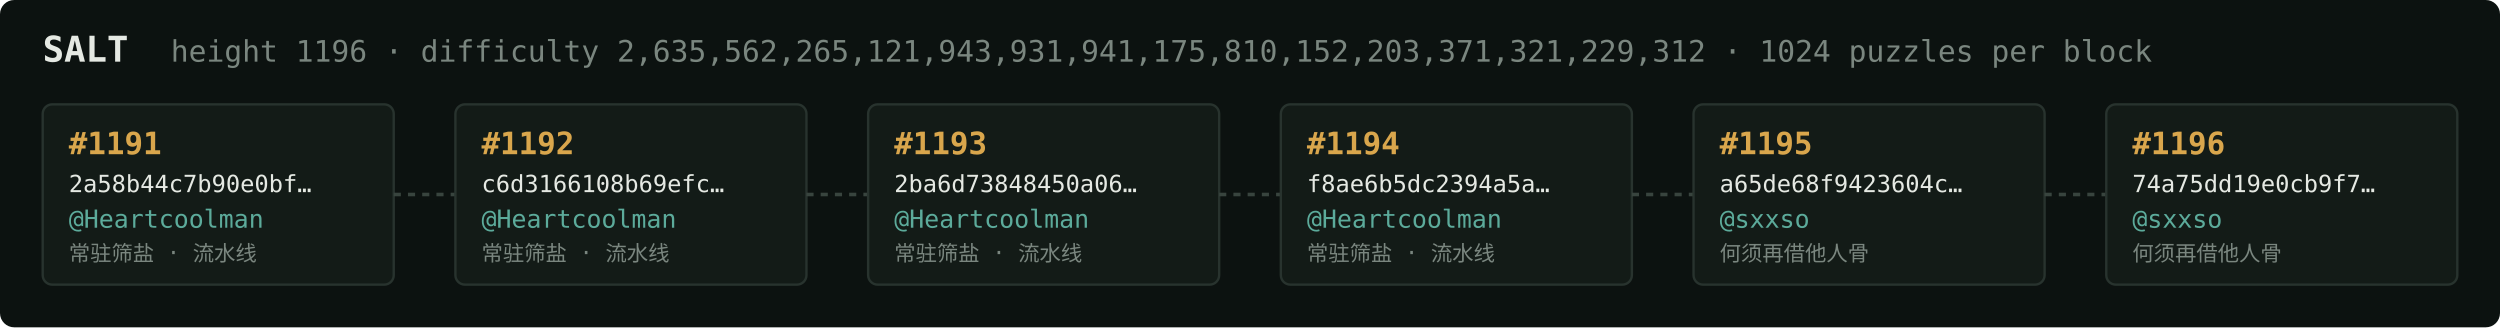
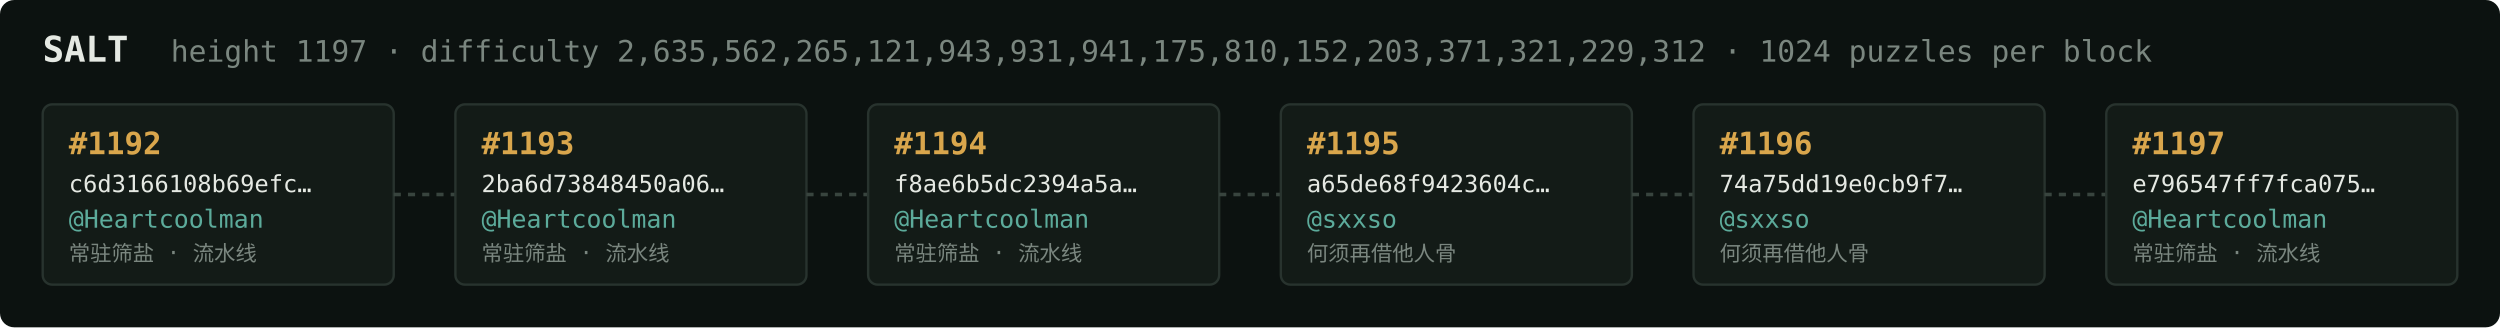
<svg xmlns="http://www.w3.org/2000/svg" width="1054" height="138" viewBox="0 0 1054 138" font-family="ui-monospace,SFMono-Regular,Menlo,monospace">
  <rect fill="#0c1210" width="1054" height="138" rx="6" />
  <text x="18" y="26" fill="#e5e9e3" font-size="15" font-weight="700">SALT</text>
-   <text x="72" y="26" fill="#7a867f" font-size="12.5">height 1196 · difficulty 2,635,562,265,121,943,931,941,175,810,152,203,371,321,229,312 · 1024 puzzles per block</text>
+   <text x="72" y="26" fill="#7a867f" font-size="12.5">height 1197 · difficulty 2,635,562,265,121,943,931,941,175,810,152,203,371,321,229,312 · 1024 puzzles per block</text>
  <rect x="18" y="44" width="148" height="76" rx="4" fill="#131b17" stroke="#28332e" stroke-width="1" />
-   <text x="29" y="65" fill="#d9a64c" font-size="13" font-weight="700">#1191</text>
-   <text x="29" y="81" fill="#e5e9e3" font-size="10">2a58b44c7b90e0bf…</text>
+   <text x="29" y="65" fill="#d9a64c" font-size="13" font-weight="700">#1192</text>
+   <text x="29" y="81" fill="#e5e9e3" font-size="10">c6d3166108b69efc…</text>
  <text x="29" y="96" fill="#5cab9b" font-size="10.5">@Heartcoolman</text>
  <text x="29" y="110" fill="#7a867f" font-size="9">常驻筛盐 · 流水线</text>
  <line x1="166" y1="82.0" x2="192" y2="82.0" stroke="#38443e" stroke-width="1.5" stroke-dasharray="3 3" />
  <rect x="192" y="44" width="148" height="76" rx="4" fill="#131b17" stroke="#28332e" stroke-width="1" />
-   <text x="203" y="65" fill="#d9a64c" font-size="13" font-weight="700">#1192</text>
-   <text x="203" y="81" fill="#e5e9e3" font-size="10">c6d3166108b69efc…</text>
+   <text x="203" y="65" fill="#d9a64c" font-size="13" font-weight="700">#1193</text>
+   <text x="203" y="81" fill="#e5e9e3" font-size="10">2ba6d73848450a06…</text>
  <text x="203" y="96" fill="#5cab9b" font-size="10.5">@Heartcoolman</text>
  <text x="203" y="110" fill="#7a867f" font-size="9">常驻筛盐 · 流水线</text>
  <line x1="340" y1="82.0" x2="366" y2="82.0" stroke="#38443e" stroke-width="1.5" stroke-dasharray="3 3" />
  <rect x="366" y="44" width="148" height="76" rx="4" fill="#131b17" stroke="#28332e" stroke-width="1" />
-   <text x="377" y="65" fill="#d9a64c" font-size="13" font-weight="700">#1193</text>
-   <text x="377" y="81" fill="#e5e9e3" font-size="10">2ba6d73848450a06…</text>
+   <text x="377" y="65" fill="#d9a64c" font-size="13" font-weight="700">#1194</text>
+   <text x="377" y="81" fill="#e5e9e3" font-size="10">f8ae6b5dc2394a5a…</text>
  <text x="377" y="96" fill="#5cab9b" font-size="10.5">@Heartcoolman</text>
  <text x="377" y="110" fill="#7a867f" font-size="9">常驻筛盐 · 流水线</text>
  <line x1="514" y1="82.0" x2="540" y2="82.0" stroke="#38443e" stroke-width="1.5" stroke-dasharray="3 3" />
  <rect x="540" y="44" width="148" height="76" rx="4" fill="#131b17" stroke="#28332e" stroke-width="1" />
-   <text x="551" y="65" fill="#d9a64c" font-size="13" font-weight="700">#1194</text>
-   <text x="551" y="81" fill="#e5e9e3" font-size="10">f8ae6b5dc2394a5a…</text>
-   <text x="551" y="96" fill="#5cab9b" font-size="10.5">@Heartcoolman</text>
-   <text x="551" y="110" fill="#7a867f" font-size="9">常驻筛盐 · 流水线</text>
+   <text x="551" y="65" fill="#d9a64c" font-size="13" font-weight="700">#1195</text>
+   <text x="551" y="81" fill="#e5e9e3" font-size="10">a65de68f9423604c…</text>
+   <text x="551" y="96" fill="#5cab9b" font-size="10.5">@sxxso</text>
+   <text x="551" y="110" fill="#7a867f" font-size="9">何须再借他人骨</text>
  <line x1="688" y1="82.0" x2="714" y2="82.0" stroke="#38443e" stroke-width="1.5" stroke-dasharray="3 3" />
  <rect x="714" y="44" width="148" height="76" rx="4" fill="#131b17" stroke="#28332e" stroke-width="1" />
-   <text x="725" y="65" fill="#d9a64c" font-size="13" font-weight="700">#1195</text>
-   <text x="725" y="81" fill="#e5e9e3" font-size="10">a65de68f9423604c…</text>
+   <text x="725" y="65" fill="#d9a64c" font-size="13" font-weight="700">#1196</text>
+   <text x="725" y="81" fill="#e5e9e3" font-size="10">74a75dd19e0cb9f7…</text>
  <text x="725" y="96" fill="#5cab9b" font-size="10.5">@sxxso</text>
  <text x="725" y="110" fill="#7a867f" font-size="9">何须再借他人骨</text>
  <line x1="862" y1="82.0" x2="888" y2="82.0" stroke="#38443e" stroke-width="1.5" stroke-dasharray="3 3" />
  <rect x="888" y="44" width="148" height="76" rx="4" fill="#131b17" stroke="#28332e" stroke-width="1" />
-   <text x="899" y="65" fill="#d9a64c" font-size="13" font-weight="700">#1196</text>
-   <text x="899" y="81" fill="#e5e9e3" font-size="10">74a75dd19e0cb9f7…</text>
-   <text x="899" y="96" fill="#5cab9b" font-size="10.5">@sxxso</text>
-   <text x="899" y="110" fill="#7a867f" font-size="9">何须再借他人骨</text>
+   <text x="899" y="65" fill="#d9a64c" font-size="13" font-weight="700">#1197</text>
+   <text x="899" y="81" fill="#e5e9e3" font-size="10">e796547ff7fca075…</text>
+   <text x="899" y="96" fill="#5cab9b" font-size="10.5">@Heartcoolman</text>
+   <text x="899" y="110" fill="#7a867f" font-size="9">常驻筛盐 · 流水线</text>
</svg>
